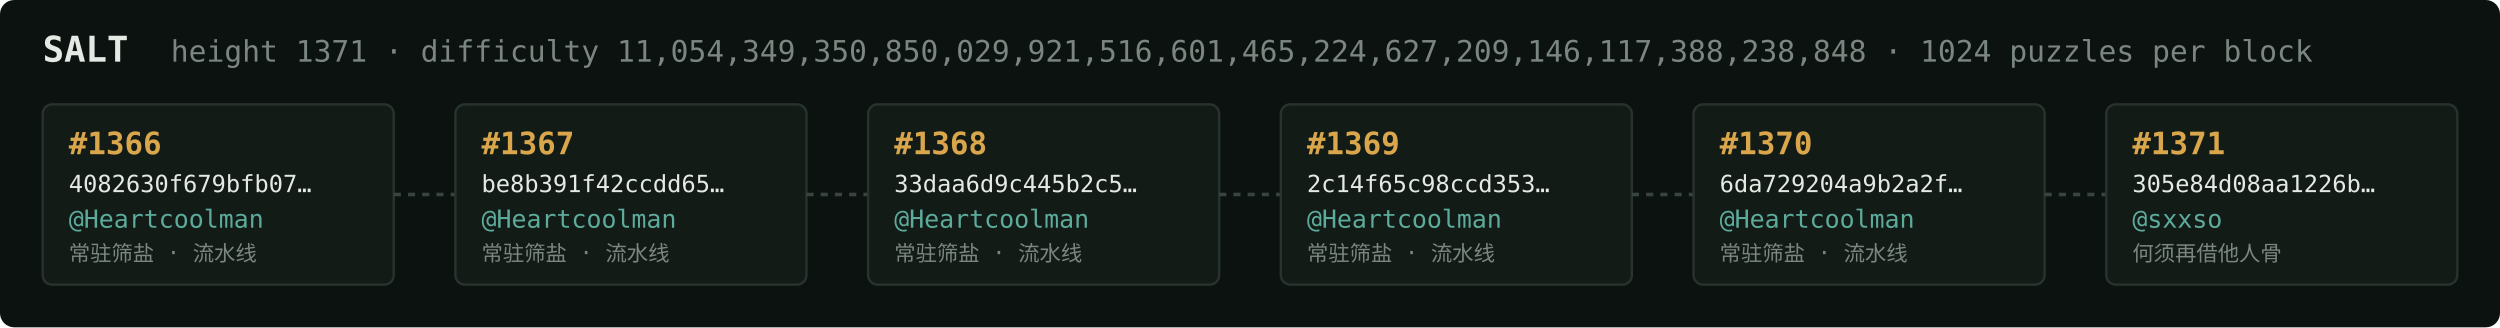
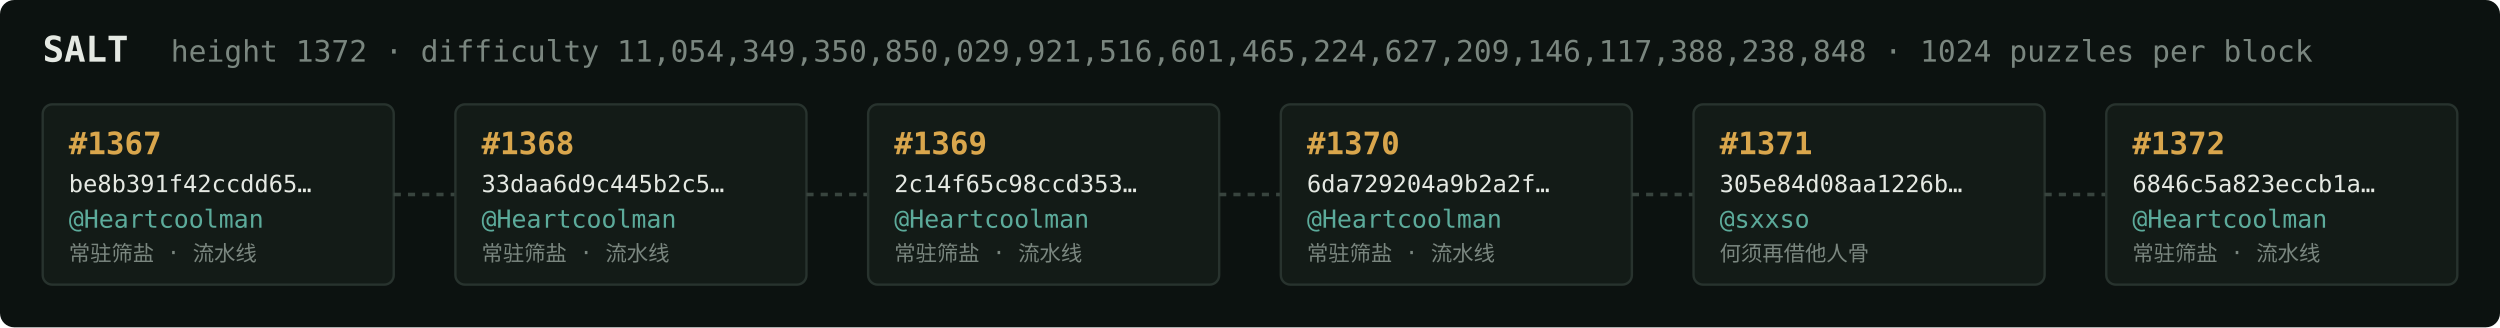
<svg xmlns="http://www.w3.org/2000/svg" width="1054" height="138" viewBox="0 0 1054 138" font-family="ui-monospace,SFMono-Regular,Menlo,monospace">
  <rect fill="#0c1210" width="1054" height="138" rx="6" />
  <text x="18" y="26" fill="#e5e9e3" font-size="15" font-weight="700">SALT</text>
-   <text x="72" y="26" fill="#7a867f" font-size="12.5">height 1371 · difficulty 11,054,349,350,850,029,921,516,601,465,224,627,209,146,117,388,238,848 · 1024 puzzles per block</text>
+   <text x="72" y="26" fill="#7a867f" font-size="12.5">height 1372 · difficulty 11,054,349,350,850,029,921,516,601,465,224,627,209,146,117,388,238,848 · 1024 puzzles per block</text>
  <rect x="18" y="44" width="148" height="76" rx="4" fill="#131b17" stroke="#28332e" stroke-width="1" />
-   <text x="29" y="65" fill="#d9a64c" font-size="13" font-weight="700">#1366</text>
-   <text x="29" y="81" fill="#e5e9e3" font-size="10">4082630f679bfb07…</text>
+   <text x="29" y="65" fill="#d9a64c" font-size="13" font-weight="700">#1367</text>
+   <text x="29" y="81" fill="#e5e9e3" font-size="10">be8b391f42ccdd65…</text>
  <text x="29" y="96" fill="#5cab9b" font-size="10.5">@Heartcoolman</text>
  <text x="29" y="110" fill="#7a867f" font-size="9">常驻筛盐 · 流水线</text>
  <line x1="166" y1="82.0" x2="192" y2="82.0" stroke="#38443e" stroke-width="1.5" stroke-dasharray="3 3" />
  <rect x="192" y="44" width="148" height="76" rx="4" fill="#131b17" stroke="#28332e" stroke-width="1" />
-   <text x="203" y="65" fill="#d9a64c" font-size="13" font-weight="700">#1367</text>
-   <text x="203" y="81" fill="#e5e9e3" font-size="10">be8b391f42ccdd65…</text>
+   <text x="203" y="65" fill="#d9a64c" font-size="13" font-weight="700">#1368</text>
+   <text x="203" y="81" fill="#e5e9e3" font-size="10">33daa6d9c445b2c5…</text>
  <text x="203" y="96" fill="#5cab9b" font-size="10.5">@Heartcoolman</text>
  <text x="203" y="110" fill="#7a867f" font-size="9">常驻筛盐 · 流水线</text>
  <line x1="340" y1="82.0" x2="366" y2="82.0" stroke="#38443e" stroke-width="1.5" stroke-dasharray="3 3" />
  <rect x="366" y="44" width="148" height="76" rx="4" fill="#131b17" stroke="#28332e" stroke-width="1" />
-   <text x="377" y="65" fill="#d9a64c" font-size="13" font-weight="700">#1368</text>
-   <text x="377" y="81" fill="#e5e9e3" font-size="10">33daa6d9c445b2c5…</text>
+   <text x="377" y="65" fill="#d9a64c" font-size="13" font-weight="700">#1369</text>
+   <text x="377" y="81" fill="#e5e9e3" font-size="10">2c14f65c98ccd353…</text>
  <text x="377" y="96" fill="#5cab9b" font-size="10.5">@Heartcoolman</text>
  <text x="377" y="110" fill="#7a867f" font-size="9">常驻筛盐 · 流水线</text>
  <line x1="514" y1="82.0" x2="540" y2="82.0" stroke="#38443e" stroke-width="1.5" stroke-dasharray="3 3" />
  <rect x="540" y="44" width="148" height="76" rx="4" fill="#131b17" stroke="#28332e" stroke-width="1" />
-   <text x="551" y="65" fill="#d9a64c" font-size="13" font-weight="700">#1369</text>
-   <text x="551" y="81" fill="#e5e9e3" font-size="10">2c14f65c98ccd353…</text>
+   <text x="551" y="65" fill="#d9a64c" font-size="13" font-weight="700">#1370</text>
+   <text x="551" y="81" fill="#e5e9e3" font-size="10">6da729204a9b2a2f…</text>
  <text x="551" y="96" fill="#5cab9b" font-size="10.5">@Heartcoolman</text>
  <text x="551" y="110" fill="#7a867f" font-size="9">常驻筛盐 · 流水线</text>
  <line x1="688" y1="82.0" x2="714" y2="82.0" stroke="#38443e" stroke-width="1.5" stroke-dasharray="3 3" />
  <rect x="714" y="44" width="148" height="76" rx="4" fill="#131b17" stroke="#28332e" stroke-width="1" />
-   <text x="725" y="65" fill="#d9a64c" font-size="13" font-weight="700">#1370</text>
-   <text x="725" y="81" fill="#e5e9e3" font-size="10">6da729204a9b2a2f…</text>
-   <text x="725" y="96" fill="#5cab9b" font-size="10.5">@Heartcoolman</text>
-   <text x="725" y="110" fill="#7a867f" font-size="9">常驻筛盐 · 流水线</text>
+   <text x="725" y="65" fill="#d9a64c" font-size="13" font-weight="700">#1371</text>
+   <text x="725" y="81" fill="#e5e9e3" font-size="10">305e84d08aa1226b…</text>
+   <text x="725" y="96" fill="#5cab9b" font-size="10.5">@sxxso</text>
+   <text x="725" y="110" fill="#7a867f" font-size="9">何须再借他人骨</text>
  <line x1="862" y1="82.0" x2="888" y2="82.0" stroke="#38443e" stroke-width="1.5" stroke-dasharray="3 3" />
  <rect x="888" y="44" width="148" height="76" rx="4" fill="#131b17" stroke="#28332e" stroke-width="1" />
-   <text x="899" y="65" fill="#d9a64c" font-size="13" font-weight="700">#1371</text>
-   <text x="899" y="81" fill="#e5e9e3" font-size="10">305e84d08aa1226b…</text>
-   <text x="899" y="96" fill="#5cab9b" font-size="10.5">@sxxso</text>
-   <text x="899" y="110" fill="#7a867f" font-size="9">何须再借他人骨</text>
+   <text x="899" y="65" fill="#d9a64c" font-size="13" font-weight="700">#1372</text>
+   <text x="899" y="81" fill="#e5e9e3" font-size="10">6846c5a823eccb1a…</text>
+   <text x="899" y="96" fill="#5cab9b" font-size="10.5">@Heartcoolman</text>
+   <text x="899" y="110" fill="#7a867f" font-size="9">常驻筛盐 · 流水线</text>
</svg>
